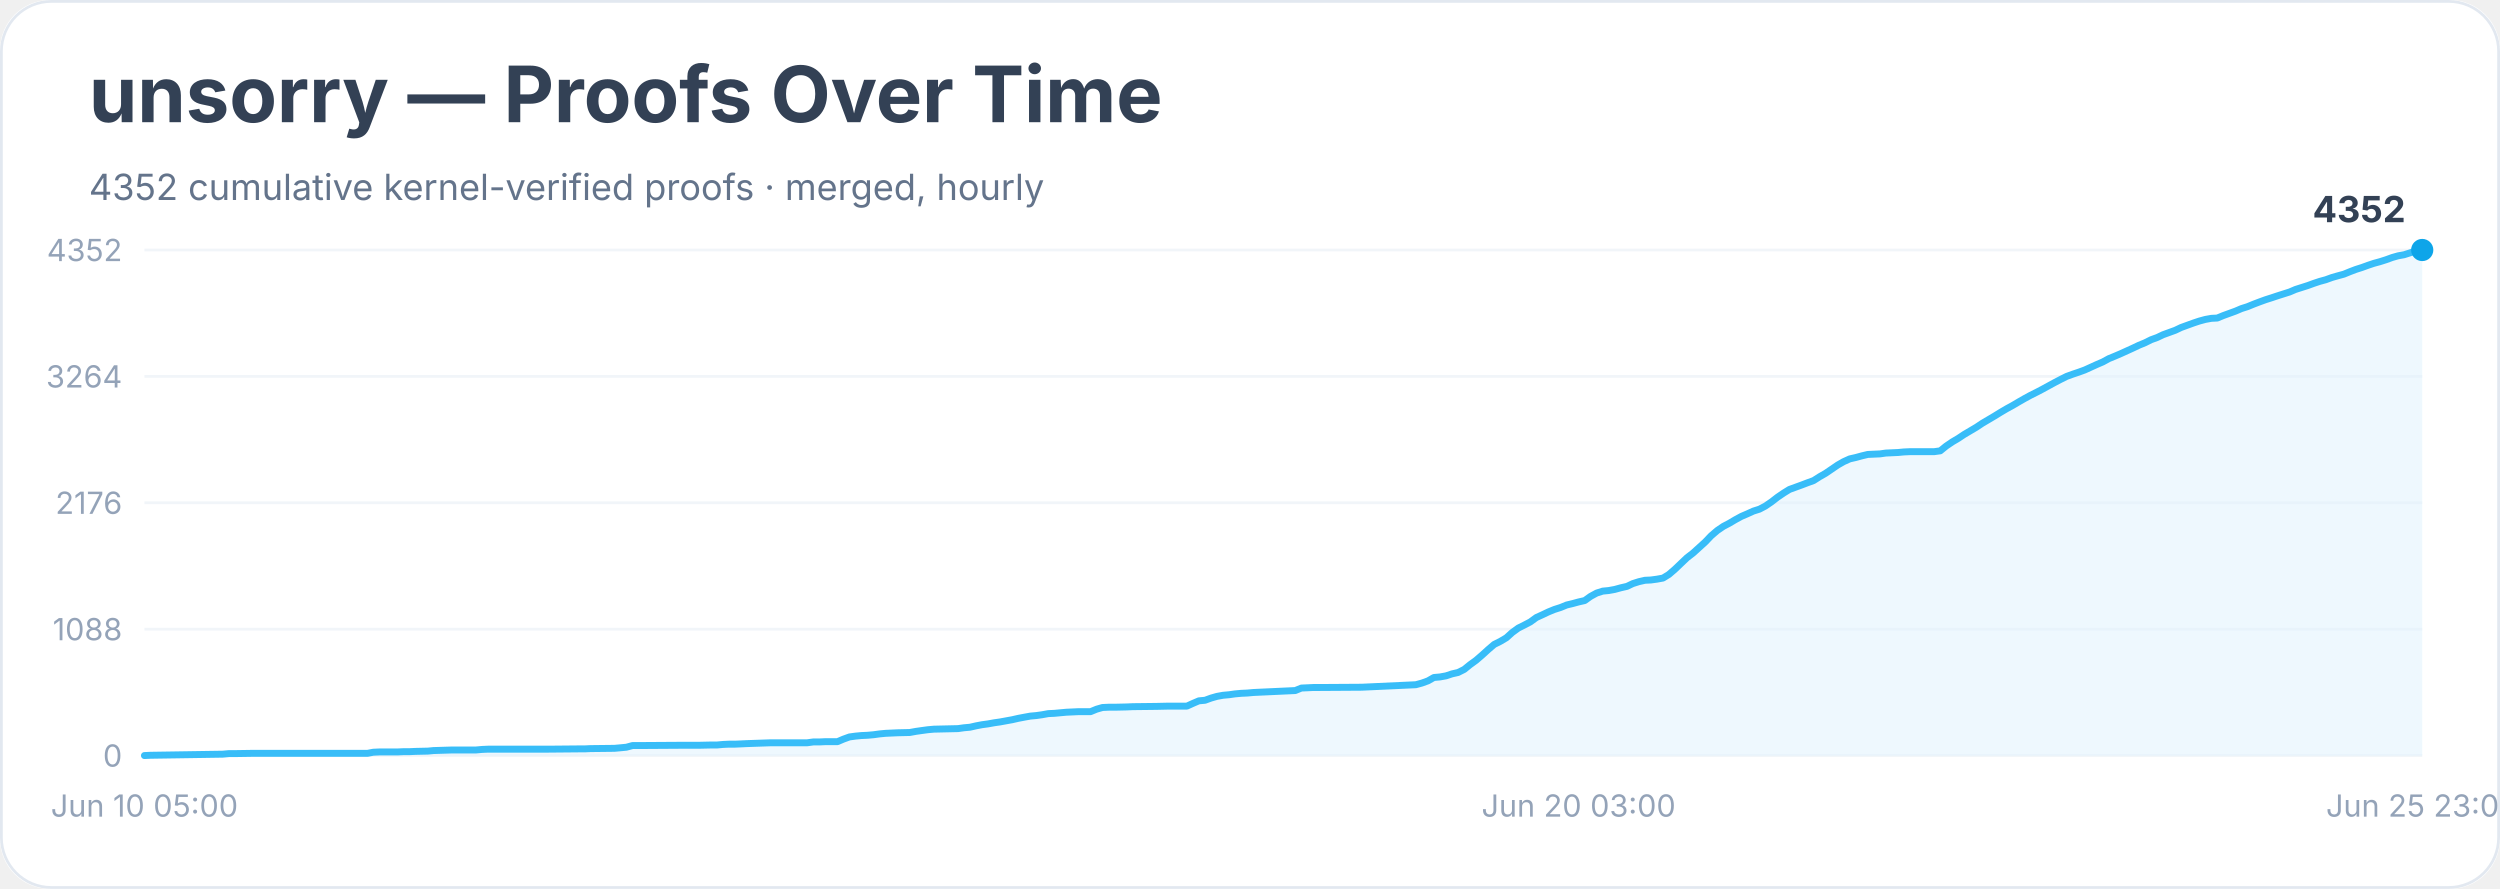
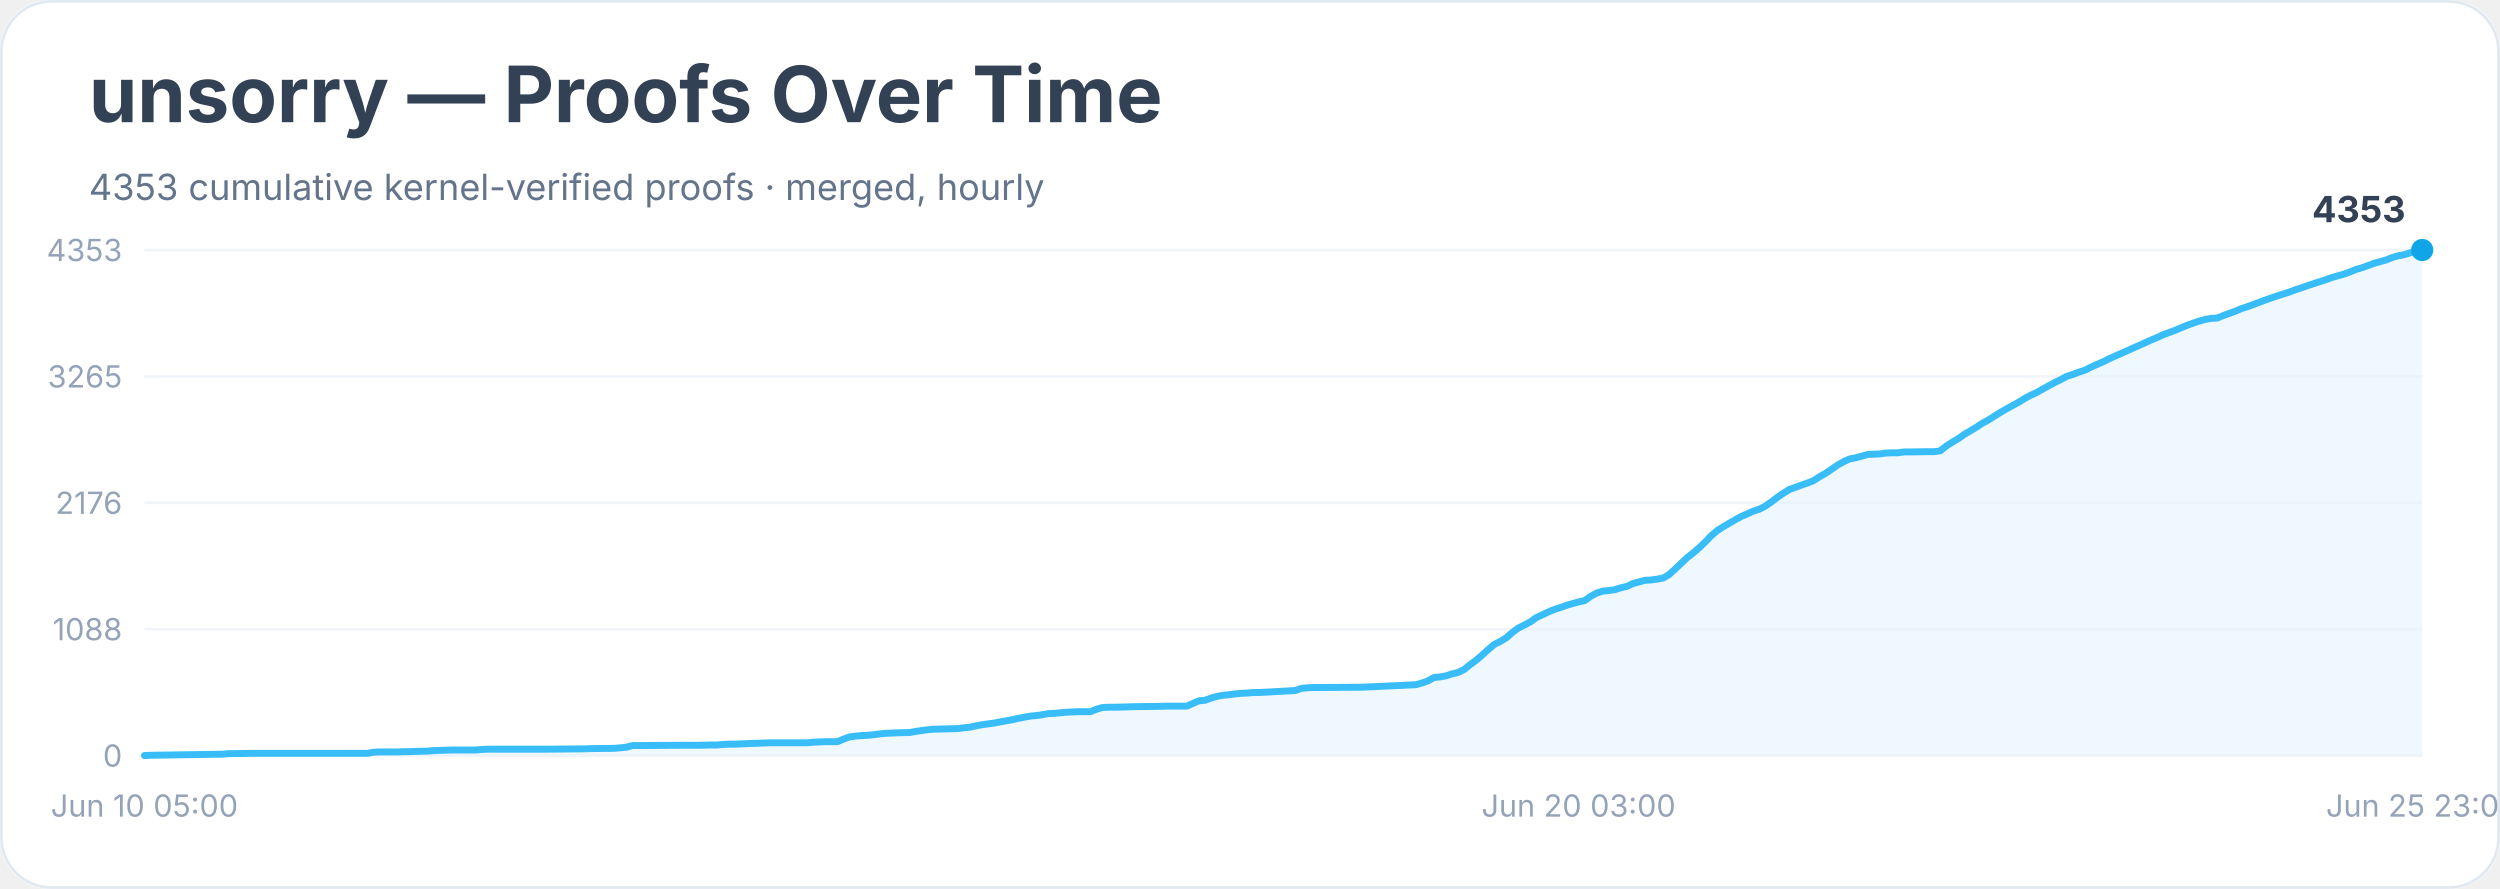
<svg xmlns="http://www.w3.org/2000/svg" width="900" height="320" viewBox="0 0 900 320" role="img" aria-labelledby="title desc">
  <rect width="900" height="100%" rx="18" fill="#ffffff" />
  <rect x="0.5" y="0.5" width="899" height="319" rx="18" fill="none" stroke="#e2e8f0" />
  <text x="32" y="44" font-family="Inter, system-ui, sans-serif" font-size="28" font-weight="700" fill="#334155">unsorry — Proofs Over Time</text>
-   <text x="32" y="72" font-family="Inter, system-ui, sans-serif" font-size="13" fill="#64748b">4352 cumulative kernel-verified proofs · merged, hourly</text>
+   <text x="32" y="72" font-family="Inter, system-ui, sans-serif" font-size="13" fill="#64748b">4353 cumulative kernel-verified proofs · merged, hourly</text>
  <line x1="52" y1="272.0" x2="872" y2="272.0" stroke="#f1f5f9" />
  <text x="44" y="276.0" text-anchor="end" font-family="Inter, system-ui, sans-serif" font-size="11" fill="#94a3b8">0</text>
  <line x1="52" y1="226.5" x2="872" y2="226.5" stroke="#f1f5f9" />
  <text x="44" y="230.5" text-anchor="end" font-family="Inter, system-ui, sans-serif" font-size="11" fill="#94a3b8">1088</text>
  <line x1="52" y1="181.0" x2="872" y2="181.0" stroke="#f1f5f9" />
  <text x="44" y="185.0" text-anchor="end" font-family="Inter, system-ui, sans-serif" font-size="11" fill="#94a3b8">2176</text>
  <line x1="52" y1="135.5" x2="872" y2="135.5" stroke="#f1f5f9" />
-   <text x="44" y="139.5" text-anchor="end" font-family="Inter, system-ui, sans-serif" font-size="11" fill="#94a3b8">3264</text>
+   <text x="44" y="139.5" text-anchor="end" font-family="Inter, system-ui, sans-serif" font-size="11" fill="#94a3b8">3265</text>
  <line x1="52" y1="90.0" x2="872" y2="90.0" stroke="#f1f5f9" />
-   <text x="44" y="94.0" text-anchor="end" font-family="Inter, system-ui, sans-serif" font-size="11" fill="#94a3b8">4352</text>
-   <polygon points="52.0,272.0 52.0,272.0 54.2,271.9 80.2,271.5 82.4,271.3 84.5,271.3 91.0,271.2 104.1,271.2 132.3,271.2 134.4,270.8 136.6,270.7 143.1,270.7 145.3,270.6 147.4,270.6 149.6,270.5 154.0,270.4 156.1,270.2 162.6,270.0 171.3,270.0 173.5,269.8 175.7,269.7 193.0,269.7 197.3,269.7 208.2,269.6 210.4,269.6 212.5,269.5 221.2,269.4 223.4,269.2 225.5,269.0 227.7,268.4 229.9,268.4 245.1,268.3 251.6,268.3 255.9,268.2 258.1,268.2 260.3,268.0 262.4,267.9 264.6,267.9 266.8,267.8 268.9,267.7 277.6,267.4 281.9,267.4 290.6,267.4 292.8,267.1 295.0,267.1 297.1,267.0 301.5,267.0 303.6,266.1 305.8,265.3 308.0,265.0 310.1,264.8 312.3,264.7 314.5,264.5 316.7,264.2 318.8,264.0 321.0,263.9 323.2,263.8 327.5,263.7 329.7,263.3 331.8,263.0 334.0,262.7 336.2,262.5 340.5,262.4 344.9,262.3 347.0,262.0 349.2,261.8 351.4,261.3 353.5,260.9 355.7,260.6 357.9,260.2 360.0,259.9 362.2,259.5 364.4,259.1 366.6,258.6 368.7,258.2 370.9,257.8 373.1,257.6 375.2,257.3 377.4,256.9 379.6,256.8 381.7,256.6 383.9,256.4 386.1,256.3 388.2,256.2 392.6,256.2 394.8,255.3 396.9,254.7 399.1,254.6 401.3,254.6 405.6,254.5 407.8,254.4 416.4,254.3 420.8,254.2 427.3,254.2 429.5,253.2 431.6,252.3 433.8,252.1 436.0,251.3 438.1,250.7 440.3,250.3 442.5,250.1 444.6,249.8 446.8,249.6 449.0,249.5 451.2,249.3 453.3,249.2 466.3,248.6 468.5,247.7 470.7,247.6 472.8,247.5 475.0,247.5 490.2,247.4 509.7,246.5 511.9,245.9 514.1,245.1 516.2,243.9 518.4,243.7 520.6,243.3 522.7,242.6 524.9,242.1 527.1,241.0 529.2,239.3 531.4,237.7 533.6,235.8 535.8,233.8 537.9,232.0 540.1,230.9 542.3,229.6 544.4,227.7 546.6,226.1 548.8,225.0 550.9,223.9 553.1,222.3 555.3,221.3 557.4,220.3 559.6,219.4 561.8,218.7 564.0,217.8 566.1,217.3 568.3,216.7 570.5,216.2 572.6,214.7 574.8,213.5 577.0,212.8 579.1,212.6 581.3,212.2 583.5,211.6 585.7,211.1 587.8,210.1 590.0,209.4 592.2,208.9 594.3,208.8 596.5,208.5 598.7,208.1 600.8,206.8 603.0,204.9 605.2,202.8 607.3,200.8 609.5,199.1 611.7,197.1 613.9,195.1 616.0,192.9 618.2,191.0 620.4,189.5 622.5,188.4 624.7,187.1 626.9,185.9 629.0,185.0 631.2,184.0 633.4,183.3 635.5,182.2 637.7,180.7 639.9,179.0 642.1,177.5 644.2,176.2 646.4,175.4 648.6,174.6 650.7,173.8 652.9,173.0 655.1,171.6 657.2,170.4 659.4,168.9 661.6,167.4 663.7,166.2 665.9,165.2 668.1,164.7 670.3,164.1 672.4,163.6 674.6,163.5 676.8,163.4 678.9,163.1 681.1,163.0 683.3,162.9 685.4,162.7 687.6,162.6 694.1,162.6 696.3,162.6 698.5,162.3 700.6,160.6 702.8,159.1 705.0,157.8 707.1,156.4 709.3,155.1 711.5,153.8 713.6,152.4 715.8,151.1 718.0,149.8 720.1,148.5 722.3,147.2 724.5,146.0 726.7,144.7 728.8,143.5 731.0,142.3 733.2,141.2 735.3,140.1 737.5,138.9 739.7,137.7 741.8,136.6 744.0,135.5 746.2,134.7 748.3,134.0 750.5,133.2 752.7,132.2 754.9,131.2 757.0,130.3 759.2,129.1 761.4,128.2 763.5,127.3 765.7,126.3 767.9,125.3 770.0,124.3 772.2,123.4 774.4,122.3 776.6,121.5 778.7,120.5 780.9,119.7 783.1,118.9 785.2,117.9 787.4,117.1 789.6,116.3 791.7,115.6 793.9,115.0 796.1,114.6 798.2,114.5 800.4,113.6 802.6,112.8 804.8,112.0 806.9,111.1 809.1,110.4 811.3,109.5 813.4,108.7 815.6,107.9 817.8,107.2 819.9,106.5 822.1,105.8 824.3,105.1 826.4,104.2 828.6,103.5 830.8,102.8 833.0,102.0 835.1,101.3 837.3,100.7 839.5,99.9 841.6,99.3 843.8,98.7 846.0,97.8 848.1,97.0 850.3,96.3 852.5,95.5 854.6,94.8 856.8,94.2 859.0,93.5 861.2,92.7 863.3,92.1 865.5,91.7 867.7,91.0 869.8,90.3 872.0,90.0 872.0,272.0" fill="#e0f2fe" opacity="0.55" />
-   <polyline points="52.0,272.0 54.2,271.9 80.2,271.5 82.4,271.3 84.5,271.3 91.0,271.2 104.1,271.2 132.3,271.2 134.4,270.8 136.6,270.7 143.1,270.7 145.3,270.6 147.4,270.6 149.6,270.5 154.0,270.4 156.1,270.2 162.6,270.0 171.3,270.0 173.5,269.8 175.7,269.7 193.0,269.7 197.3,269.7 208.2,269.6 210.4,269.6 212.5,269.5 221.2,269.4 223.4,269.2 225.5,269.0 227.7,268.4 229.9,268.4 245.1,268.3 251.6,268.3 255.9,268.2 258.1,268.2 260.3,268.0 262.4,267.9 264.6,267.9 266.8,267.8 268.9,267.7 277.6,267.4 281.9,267.4 290.6,267.4 292.8,267.1 295.0,267.1 297.1,267.0 301.5,267.0 303.6,266.1 305.8,265.3 308.0,265.0 310.1,264.8 312.3,264.7 314.5,264.5 316.7,264.2 318.8,264.0 321.0,263.9 323.2,263.8 327.5,263.7 329.7,263.3 331.8,263.0 334.0,262.7 336.2,262.5 340.5,262.4 344.9,262.3 347.0,262.0 349.2,261.8 351.4,261.3 353.5,260.9 355.7,260.6 357.9,260.2 360.0,259.9 362.2,259.5 364.4,259.1 366.6,258.6 368.7,258.2 370.9,257.8 373.1,257.6 375.2,257.3 377.4,256.9 379.6,256.8 381.7,256.6 383.9,256.4 386.1,256.3 388.2,256.2 392.6,256.2 394.8,255.3 396.9,254.7 399.1,254.6 401.3,254.6 405.6,254.5 407.8,254.4 416.4,254.3 420.8,254.2 427.3,254.2 429.5,253.2 431.6,252.3 433.8,252.1 436.0,251.3 438.1,250.7 440.3,250.3 442.5,250.1 444.6,249.8 446.8,249.6 449.0,249.5 451.2,249.3 453.3,249.2 466.3,248.6 468.5,247.7 470.7,247.6 472.8,247.5 475.0,247.5 490.2,247.4 509.7,246.5 511.9,245.9 514.1,245.1 516.2,243.9 518.4,243.7 520.6,243.3 522.7,242.6 524.9,242.1 527.1,241.0 529.2,239.3 531.4,237.7 533.6,235.8 535.8,233.8 537.9,232.0 540.1,230.9 542.3,229.6 544.4,227.7 546.6,226.1 548.8,225.0 550.9,223.9 553.1,222.3 555.3,221.3 557.4,220.3 559.6,219.4 561.8,218.7 564.0,217.8 566.1,217.3 568.3,216.7 570.5,216.2 572.6,214.7 574.8,213.5 577.0,212.8 579.1,212.6 581.3,212.2 583.5,211.6 585.7,211.1 587.8,210.1 590.0,209.4 592.2,208.9 594.3,208.8 596.5,208.5 598.7,208.1 600.8,206.8 603.0,204.9 605.2,202.8 607.3,200.8 609.5,199.1 611.7,197.1 613.9,195.1 616.0,192.9 618.2,191.0 620.4,189.5 622.5,188.4 624.7,187.1 626.9,185.9 629.0,185.0 631.2,184.0 633.4,183.3 635.5,182.2 637.7,180.7 639.9,179.0 642.1,177.5 644.2,176.2 646.4,175.4 648.6,174.6 650.7,173.8 652.9,173.0 655.1,171.6 657.2,170.4 659.4,168.9 661.6,167.4 663.7,166.2 665.9,165.2 668.1,164.7 670.3,164.1 672.4,163.6 674.6,163.5 676.8,163.4 678.9,163.1 681.1,163.0 683.3,162.9 685.4,162.7 687.6,162.6 694.1,162.6 696.3,162.6 698.5,162.3 700.6,160.6 702.8,159.1 705.0,157.8 707.1,156.4 709.3,155.1 711.5,153.8 713.6,152.4 715.8,151.1 718.0,149.8 720.1,148.5 722.3,147.2 724.5,146.0 726.7,144.7 728.8,143.5 731.0,142.3 733.2,141.2 735.3,140.1 737.5,138.9 739.7,137.7 741.8,136.6 744.0,135.5 746.2,134.7 748.3,134.0 750.5,133.2 752.7,132.2 754.9,131.2 757.0,130.3 759.2,129.1 761.4,128.2 763.5,127.3 765.7,126.3 767.9,125.3 770.0,124.3 772.2,123.4 774.4,122.3 776.6,121.5 778.7,120.5 780.9,119.7 783.1,118.9 785.2,117.9 787.4,117.1 789.6,116.3 791.7,115.6 793.9,115.0 796.1,114.6 798.2,114.5 800.4,113.6 802.6,112.8 804.8,112.0 806.9,111.1 809.1,110.4 811.3,109.5 813.4,108.7 815.6,107.9 817.8,107.2 819.9,106.5 822.1,105.8 824.3,105.1 826.4,104.2 828.6,103.5 830.8,102.8 833.0,102.0 835.1,101.3 837.3,100.7 839.5,99.9 841.6,99.3 843.8,98.7 846.0,97.8 848.1,97.0 850.3,96.3 852.5,95.5 854.6,94.8 856.8,94.2 859.0,93.5 861.2,92.7 863.3,92.1 865.5,91.7 867.7,91.0 869.8,90.3 872.0,90.0" fill="none" stroke="#38bdf8" stroke-width="2.5" stroke-linejoin="round" stroke-linecap="round" />
+   <text x="44" y="94.0" text-anchor="end" font-family="Inter, system-ui, sans-serif" font-size="11" fill="#94a3b8">4353</text>
+   <polygon points="52.0,272.0 52.0,272.0 54.2,271.9 80.2,271.5 82.4,271.3 84.5,271.3 91.0,271.2 104.1,271.2 132.3,271.2 134.4,270.8 136.6,270.7 143.1,270.7 145.3,270.6 147.4,270.6 149.6,270.5 154.0,270.4 156.1,270.2 162.6,270.0 171.3,270.0 173.5,269.8 175.7,269.7 193.0,269.7 197.3,269.7 208.2,269.6 210.4,269.6 212.5,269.5 221.2,269.4 223.4,269.2 225.5,269.0 227.7,268.4 229.9,268.4 245.1,268.3 251.6,268.3 255.9,268.2 258.1,268.2 260.3,268.0 262.4,267.9 264.6,267.9 266.8,267.8 268.9,267.7 277.6,267.4 281.9,267.4 290.6,267.4 292.8,267.2 295.0,267.1 297.1,267.0 301.5,267.0 303.6,266.1 305.8,265.3 308.0,265.0 310.1,264.8 312.3,264.7 314.5,264.5 316.7,264.2 318.8,264.0 321.0,263.9 323.2,263.8 327.5,263.7 329.7,263.3 331.8,263.0 334.0,262.7 336.2,262.5 340.5,262.4 344.9,262.3 347.0,262.0 349.2,261.8 351.4,261.3 353.5,260.9 355.7,260.6 357.9,260.3 360.0,259.9 362.2,259.5 364.4,259.1 366.6,258.6 368.7,258.2 370.9,257.8 373.1,257.6 375.2,257.3 377.4,256.9 379.6,256.8 381.7,256.6 383.9,256.4 386.1,256.3 388.2,256.2 392.6,256.2 394.8,255.3 396.9,254.7 399.1,254.6 401.3,254.6 405.6,254.5 407.8,254.4 416.4,254.3 420.8,254.2 427.3,254.2 429.5,253.2 431.6,252.3 433.8,252.1 436.0,251.3 438.1,250.7 440.3,250.3 442.5,250.1 444.6,249.8 446.8,249.6 449.0,249.5 451.2,249.3 453.3,249.3 466.3,248.6 468.5,247.8 470.7,247.6 472.8,247.5 475.0,247.5 490.2,247.4 509.7,246.5 511.9,245.9 514.1,245.1 516.2,243.9 518.4,243.7 520.6,243.3 522.7,242.6 524.9,242.1 527.1,241.0 529.2,239.3 531.4,237.7 533.6,235.8 535.8,233.8 537.9,232.0 540.1,230.9 542.3,229.6 544.4,227.7 546.6,226.1 548.8,225.0 550.9,223.9 553.1,222.3 555.3,221.3 557.4,220.3 559.6,219.4 561.8,218.7 564.0,217.9 566.1,217.3 568.3,216.7 570.5,216.2 572.6,214.7 574.8,213.5 577.0,212.8 579.1,212.6 581.3,212.3 583.5,211.6 585.7,211.1 587.8,210.1 590.0,209.5 592.2,208.9 594.3,208.8 596.5,208.5 598.7,208.1 600.8,206.9 603.0,204.9 605.2,202.8 607.3,200.8 609.5,199.1 611.7,197.2 613.9,195.1 616.0,192.9 618.2,191.0 620.4,189.6 622.5,188.4 624.7,187.1 626.9,185.9 629.0,185.0 631.2,184.0 633.4,183.3 635.5,182.2 637.7,180.7 639.9,179.0 642.1,177.5 644.2,176.2 646.4,175.4 648.6,174.6 650.7,173.9 652.9,173.0 655.1,171.6 657.2,170.4 659.4,168.9 661.6,167.4 663.7,166.2 665.9,165.2 668.1,164.8 670.3,164.2 672.4,163.6 674.6,163.5 676.8,163.4 678.9,163.1 681.1,163.0 683.3,163.0 685.4,162.7 687.6,162.7 694.1,162.6 696.3,162.6 698.5,162.3 700.6,160.6 702.8,159.2 705.0,157.9 707.1,156.4 709.3,155.1 711.5,153.8 713.6,152.4 715.8,151.2 718.0,149.8 720.1,148.5 722.3,147.2 724.5,146.0 726.7,144.8 728.8,143.5 731.0,142.3 733.2,141.3 735.3,140.1 737.5,138.9 739.7,137.7 741.8,136.7 744.0,135.5 746.2,134.8 748.3,134.0 750.5,133.3 752.7,132.2 754.9,131.2 757.0,130.3 759.2,129.2 761.4,128.2 763.5,127.3 765.7,126.3 767.9,125.3 770.0,124.4 772.2,123.4 774.4,122.4 776.6,121.5 778.7,120.5 780.9,119.7 783.1,118.9 785.2,118.0 787.4,117.1 789.6,116.3 791.7,115.6 793.9,115.0 796.1,114.6 798.2,114.5 800.4,113.6 802.6,112.8 804.8,112.0 806.9,111.1 809.1,110.4 811.3,109.6 813.4,108.8 815.6,108.0 817.8,107.2 819.9,106.5 822.1,105.8 824.3,105.1 826.4,104.3 828.6,103.6 830.8,102.8 833.0,102.1 835.1,101.4 837.3,100.7 839.5,99.9 841.6,99.3 843.8,98.7 846.0,97.9 848.1,97.0 850.3,96.4 852.5,95.6 854.6,94.8 856.8,94.2 859.0,93.6 861.2,92.7 863.3,92.1 865.5,91.7 867.7,91.0 869.8,90.3 872.0,90.0 872.0,272.0" fill="#e0f2fe" opacity="0.55" />
+   <polyline points="52.0,272.0 54.2,271.9 80.2,271.5 82.4,271.3 84.5,271.3 91.0,271.2 104.1,271.2 132.3,271.2 134.4,270.8 136.6,270.7 143.1,270.7 145.3,270.6 147.4,270.6 149.6,270.5 154.0,270.4 156.1,270.2 162.6,270.0 171.3,270.0 173.5,269.8 175.7,269.7 193.0,269.7 197.3,269.7 208.2,269.6 210.4,269.6 212.5,269.5 221.2,269.4 223.4,269.2 225.5,269.0 227.7,268.4 229.9,268.4 245.1,268.3 251.6,268.3 255.9,268.2 258.1,268.2 260.3,268.0 262.4,267.9 264.6,267.9 266.8,267.8 268.9,267.7 277.6,267.4 281.9,267.4 290.6,267.4 292.8,267.2 295.0,267.1 297.1,267.0 301.5,267.0 303.6,266.1 305.8,265.3 308.0,265.0 310.1,264.8 312.3,264.7 314.5,264.5 316.7,264.2 318.8,264.0 321.0,263.9 323.2,263.8 327.5,263.7 329.7,263.3 331.8,263.0 334.0,262.7 336.2,262.5 340.5,262.4 344.9,262.3 347.0,262.0 349.2,261.8 351.4,261.3 353.5,260.9 355.7,260.6 357.9,260.3 360.0,259.9 362.2,259.5 364.4,259.1 366.6,258.6 368.7,258.2 370.9,257.8 373.1,257.6 375.2,257.3 377.4,256.9 379.6,256.8 381.7,256.6 383.9,256.4 386.1,256.3 388.2,256.2 392.6,256.2 394.8,255.3 396.9,254.7 399.1,254.6 401.3,254.6 405.6,254.5 407.8,254.4 416.4,254.3 420.8,254.2 427.3,254.2 429.5,253.2 431.6,252.3 433.8,252.1 436.0,251.3 438.1,250.7 440.3,250.3 442.5,250.1 444.6,249.8 446.8,249.6 449.0,249.5 451.2,249.3 453.3,249.3 466.3,248.6 468.5,247.8 470.7,247.6 472.8,247.5 475.0,247.5 490.2,247.4 509.7,246.5 511.9,245.9 514.1,245.1 516.2,243.9 518.4,243.7 520.6,243.3 522.7,242.6 524.9,242.1 527.1,241.0 529.2,239.3 531.4,237.7 533.6,235.8 535.8,233.8 537.9,232.0 540.1,230.9 542.3,229.6 544.4,227.7 546.6,226.1 548.8,225.0 550.9,223.9 553.1,222.3 555.3,221.3 557.4,220.3 559.6,219.4 561.8,218.7 564.0,217.9 566.1,217.3 568.3,216.7 570.5,216.2 572.6,214.7 574.8,213.5 577.0,212.8 579.1,212.6 581.3,212.3 583.5,211.6 585.7,211.1 587.8,210.1 590.0,209.5 592.2,208.9 594.3,208.8 596.5,208.5 598.7,208.1 600.8,206.9 603.0,204.9 605.2,202.8 607.3,200.8 609.5,199.1 611.7,197.2 613.9,195.1 616.0,192.9 618.2,191.0 620.4,189.6 622.5,188.4 624.7,187.1 626.9,185.9 629.0,185.0 631.2,184.0 633.4,183.3 635.5,182.2 637.7,180.7 639.9,179.0 642.1,177.5 644.2,176.2 646.4,175.4 648.6,174.6 650.7,173.9 652.9,173.0 655.1,171.6 657.2,170.4 659.4,168.9 661.6,167.4 663.7,166.2 665.9,165.2 668.1,164.8 670.3,164.2 672.4,163.6 674.6,163.5 676.8,163.4 678.9,163.1 681.1,163.0 683.3,163.0 685.4,162.7 687.6,162.7 694.1,162.6 696.3,162.6 698.5,162.3 700.6,160.6 702.8,159.2 705.0,157.9 707.1,156.4 709.3,155.1 711.5,153.8 713.6,152.4 715.8,151.2 718.0,149.8 720.1,148.5 722.3,147.2 724.5,146.0 726.7,144.8 728.8,143.5 731.0,142.3 733.2,141.3 735.3,140.1 737.5,138.9 739.7,137.7 741.8,136.7 744.0,135.5 746.2,134.8 748.3,134.0 750.5,133.3 752.7,132.2 754.9,131.2 757.0,130.3 759.2,129.2 761.4,128.2 763.5,127.3 765.7,126.3 767.9,125.3 770.0,124.4 772.2,123.4 774.4,122.4 776.6,121.5 778.7,120.5 780.9,119.7 783.1,118.9 785.2,118.0 787.4,117.1 789.6,116.3 791.7,115.6 793.9,115.0 796.1,114.6 798.2,114.5 800.4,113.6 802.6,112.8 804.8,112.0 806.9,111.1 809.1,110.4 811.3,109.6 813.4,108.8 815.6,108.0 817.8,107.2 819.9,106.5 822.1,105.8 824.3,105.1 826.4,104.3 828.6,103.6 830.8,102.8 833.0,102.1 835.1,101.4 837.3,100.7 839.5,99.9 841.6,99.3 843.8,98.7 846.0,97.9 848.1,97.0 850.3,96.4 852.5,95.6 854.6,94.8 856.8,94.2 859.0,93.6 861.2,92.7 863.3,92.1 865.5,91.7 867.7,91.0 869.8,90.3 872.0,90.0" fill="none" stroke="#38bdf8" stroke-width="2.5" stroke-linejoin="round" stroke-linecap="round" />
  <circle cx="872.0" cy="90.0" r="4" fill="#0ea5e9" />
-   <text x="866.0" y="80.0" text-anchor="end" font-family="Inter, system-ui, sans-serif" font-size="13" font-weight="700" fill="#334155">4352</text>
+   <text x="866.0" y="80.0" text-anchor="end" font-family="Inter, system-ui, sans-serif" font-size="13" font-weight="700" fill="#334155">4353</text>
  <text x="52.0" y="294" text-anchor="middle" font-family="Inter, system-ui, sans-serif" font-size="11" fill="#94a3b8">Jun 10 05:00</text>
  <text x="568.3" y="294" text-anchor="middle" font-family="Inter, system-ui, sans-serif" font-size="11" fill="#94a3b8">Jun 20 03:00</text>
  <text x="872.0" y="294" text-anchor="middle" font-family="Inter, system-ui, sans-serif" font-size="11" fill="#94a3b8">Jun 25 23:00</text>
</svg>
